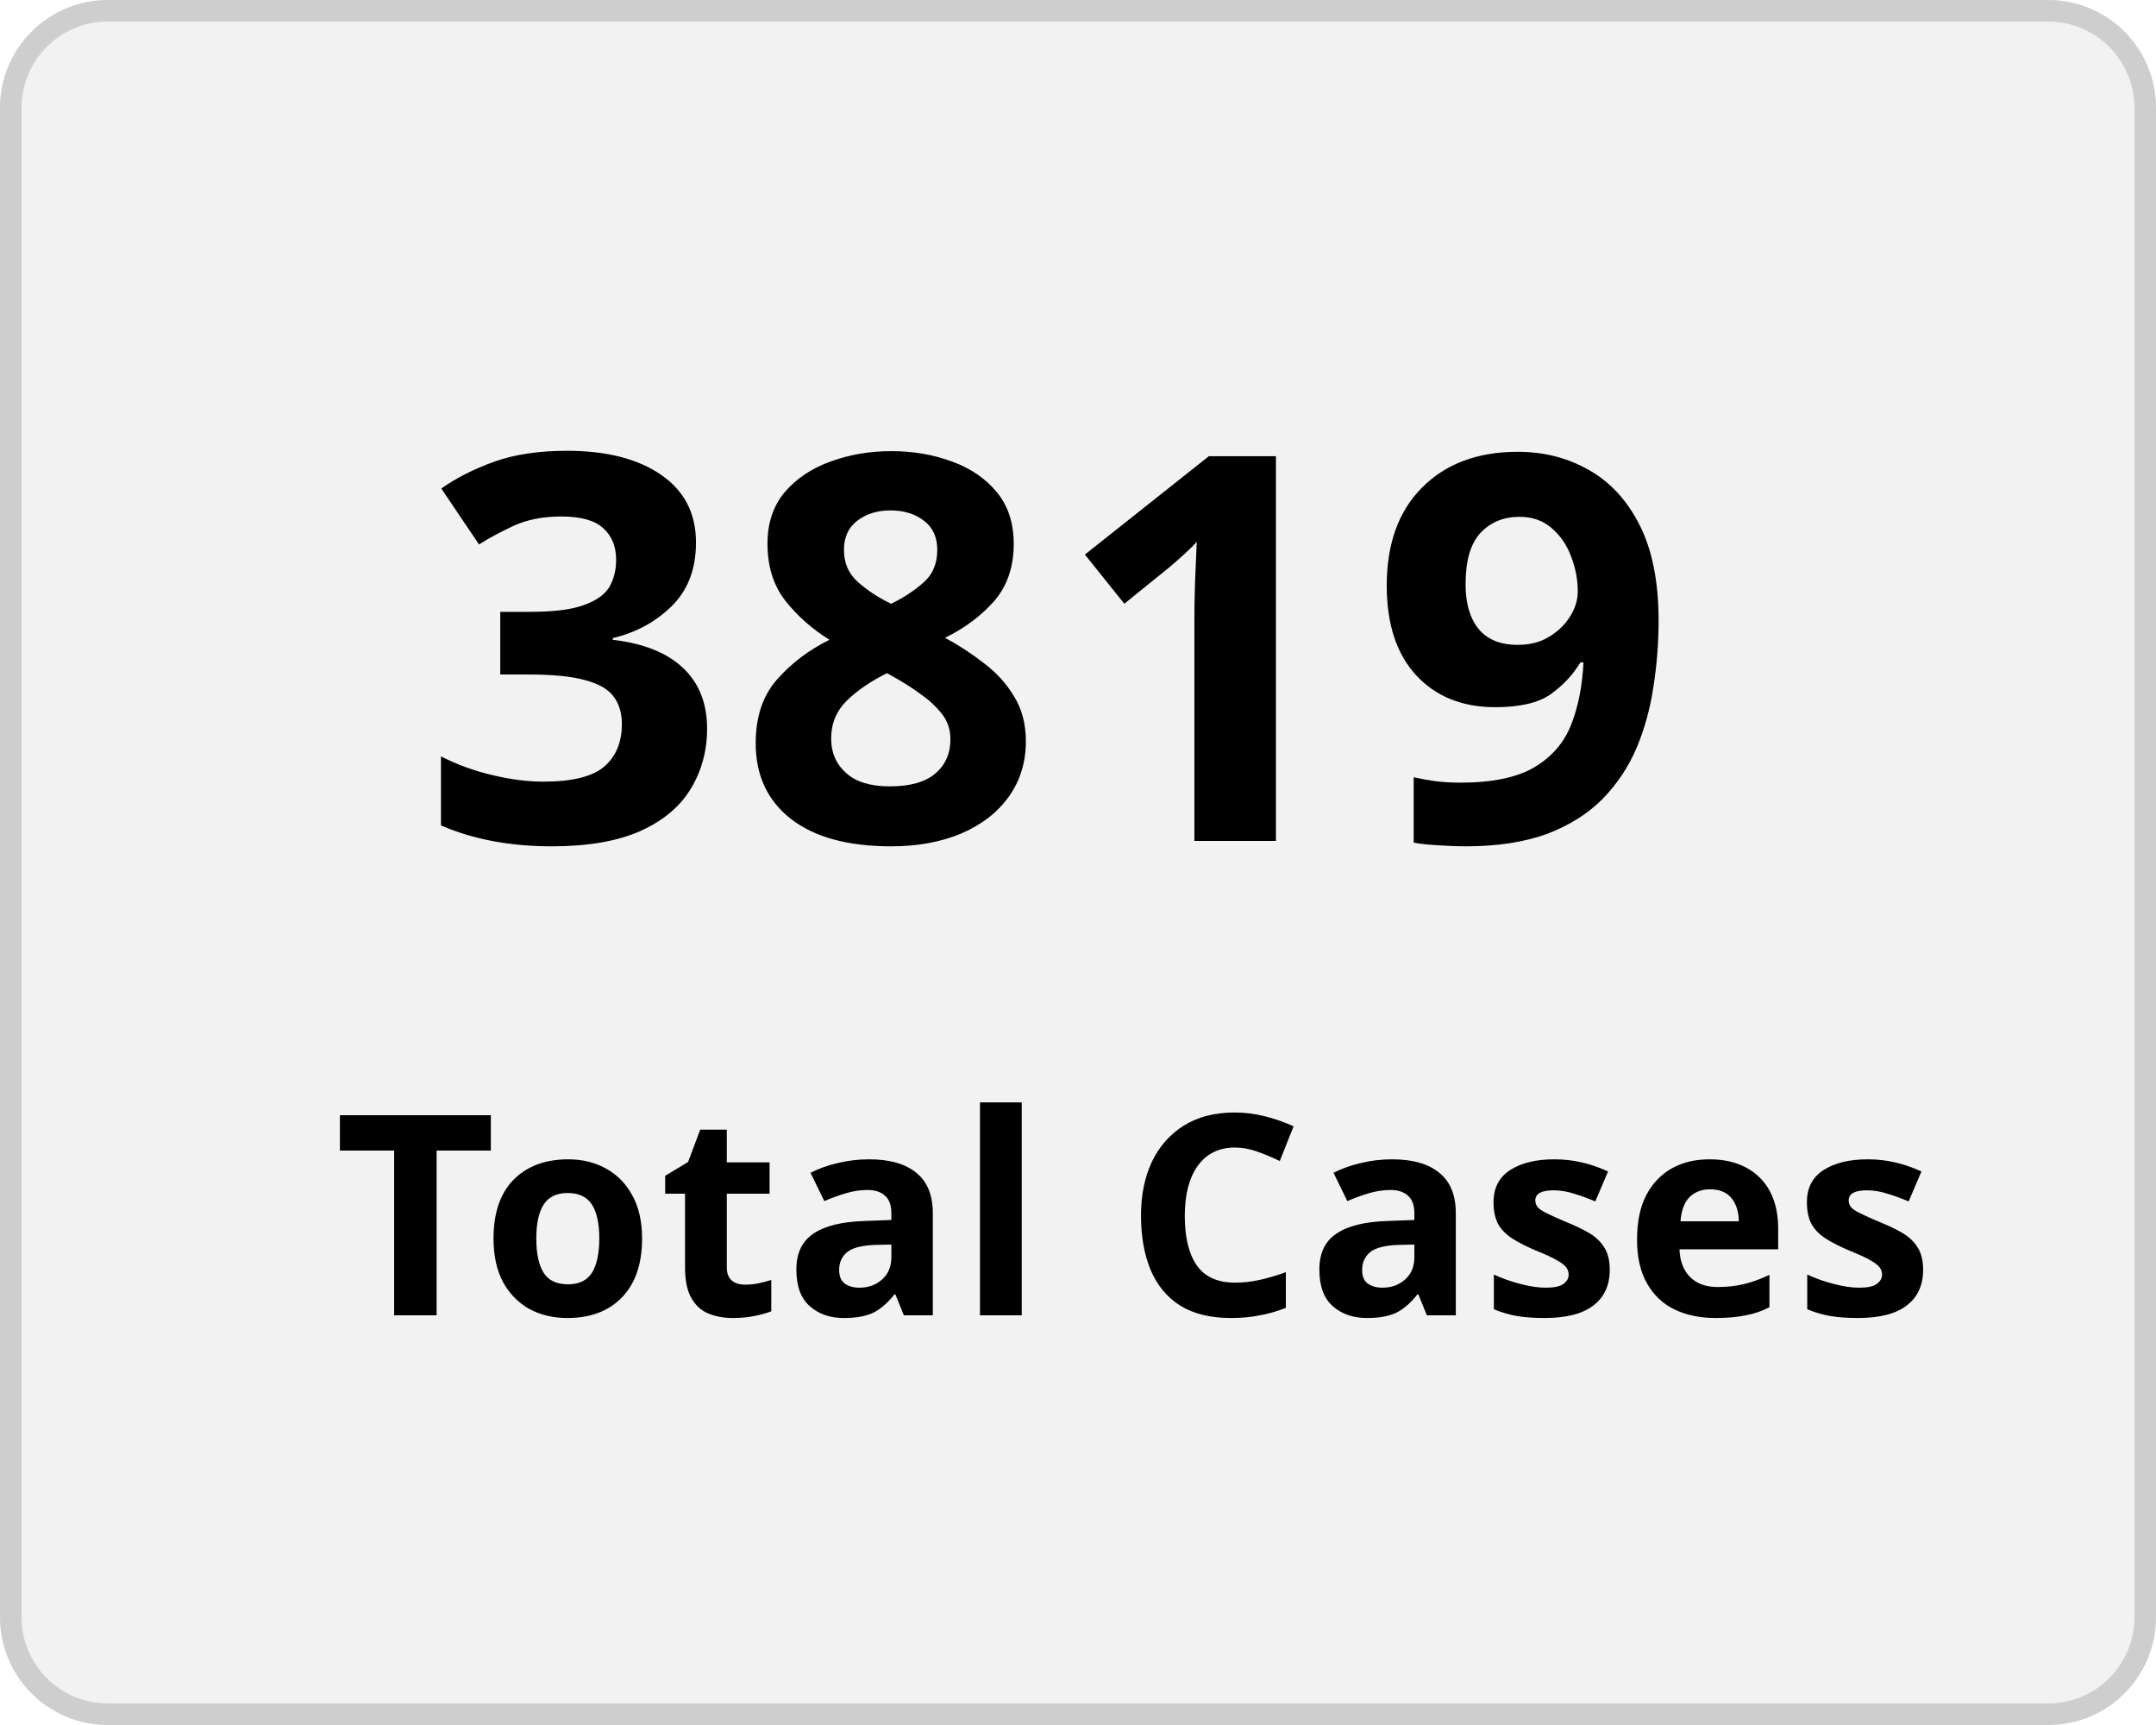
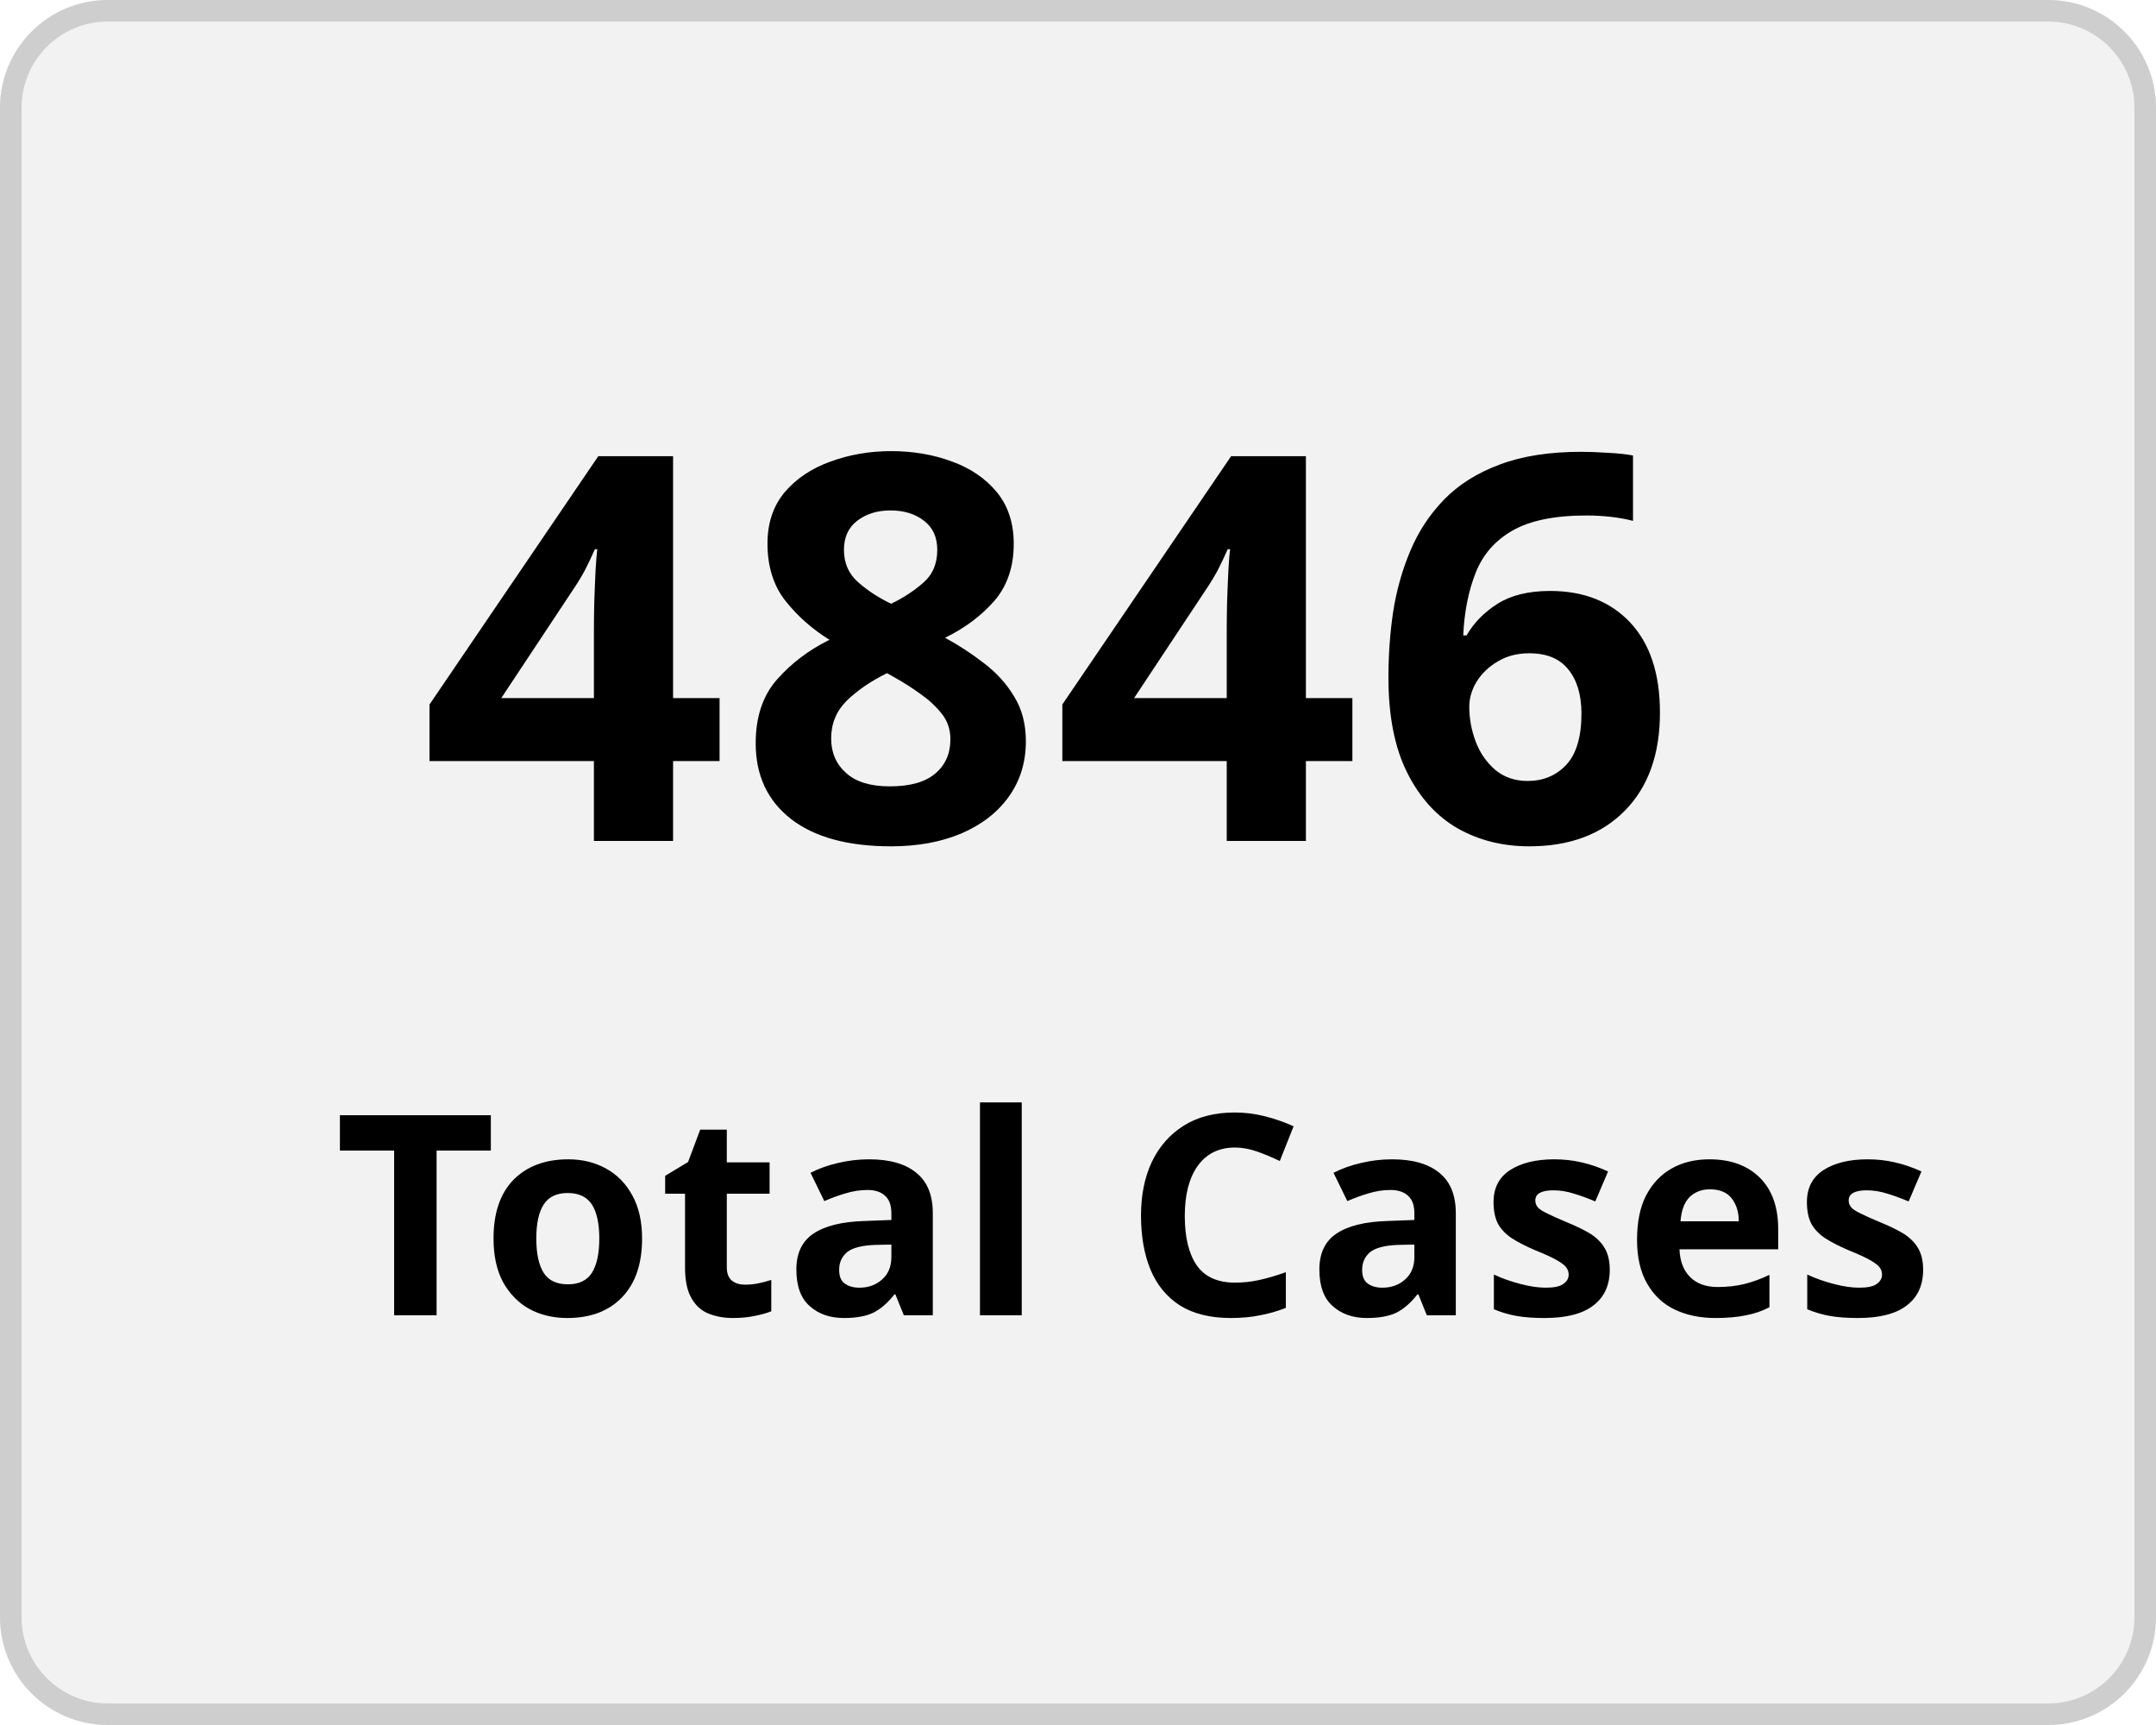
<svg xmlns="http://www.w3.org/2000/svg" width="100" height="80" viewBox="0 0 100 80">
  <g transform="translate(-149 -136)">
    <g transform="translate(149 136)" fill="#f2f2f2" stroke="#cecece" stroke-width="1">
      <rect width="100" height="80" rx="5" stroke="none" />
      <rect x="0.5" y="0.5" width="99" height="79" rx="4.5" fill="none" />
    </g>
    <g transform="translate(-2.5 5)">
      <text transform="translate(171 170)" font-size="25" font-family="Nunito-SemiBold, Nunito" font-weight="600" letter-spacing="0.015em">
-         <tspan x="0" y="0">3819</tspan>
+         <tspan x="0" y="0">4846</tspan>
      </text>
      <text transform="translate(167 192)" font-size="13" font-family="Nunito-SemiBold, Nunito" font-weight="600" letter-spacing="0.015em">
        <tspan x="0" y="0">Total Cases</tspan>
      </text>
    </g>
  </g>
</svg>
